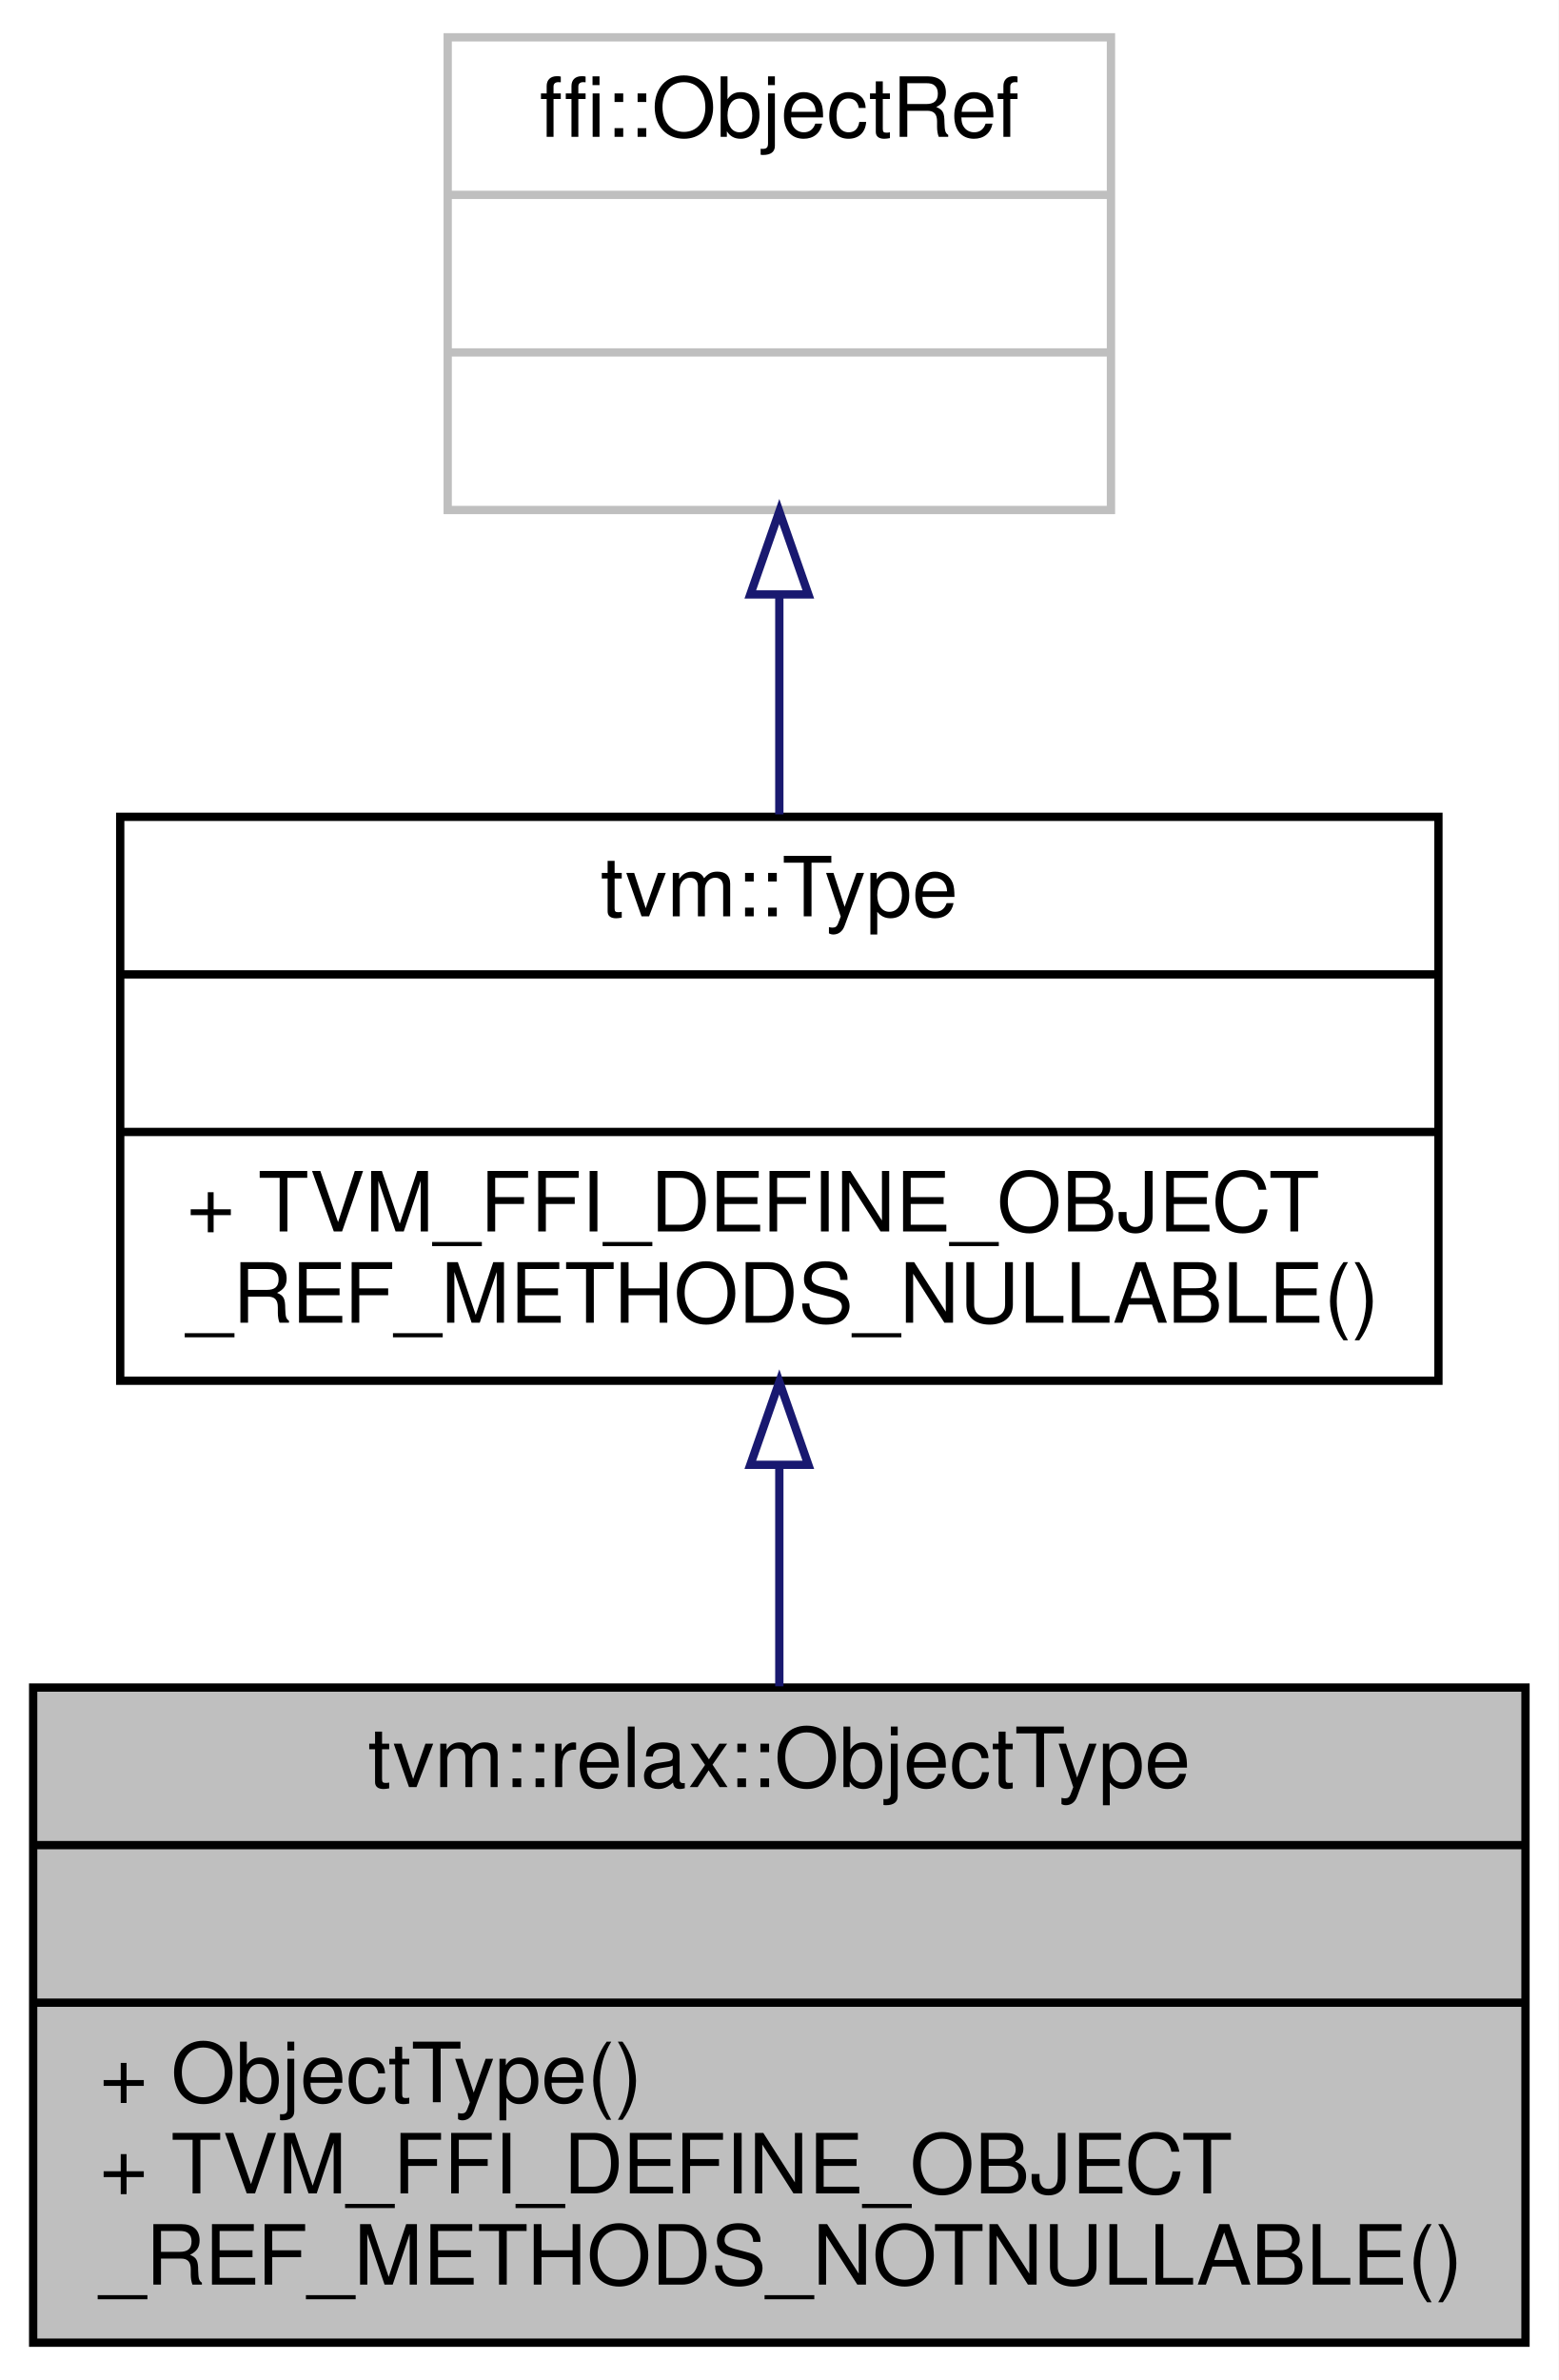
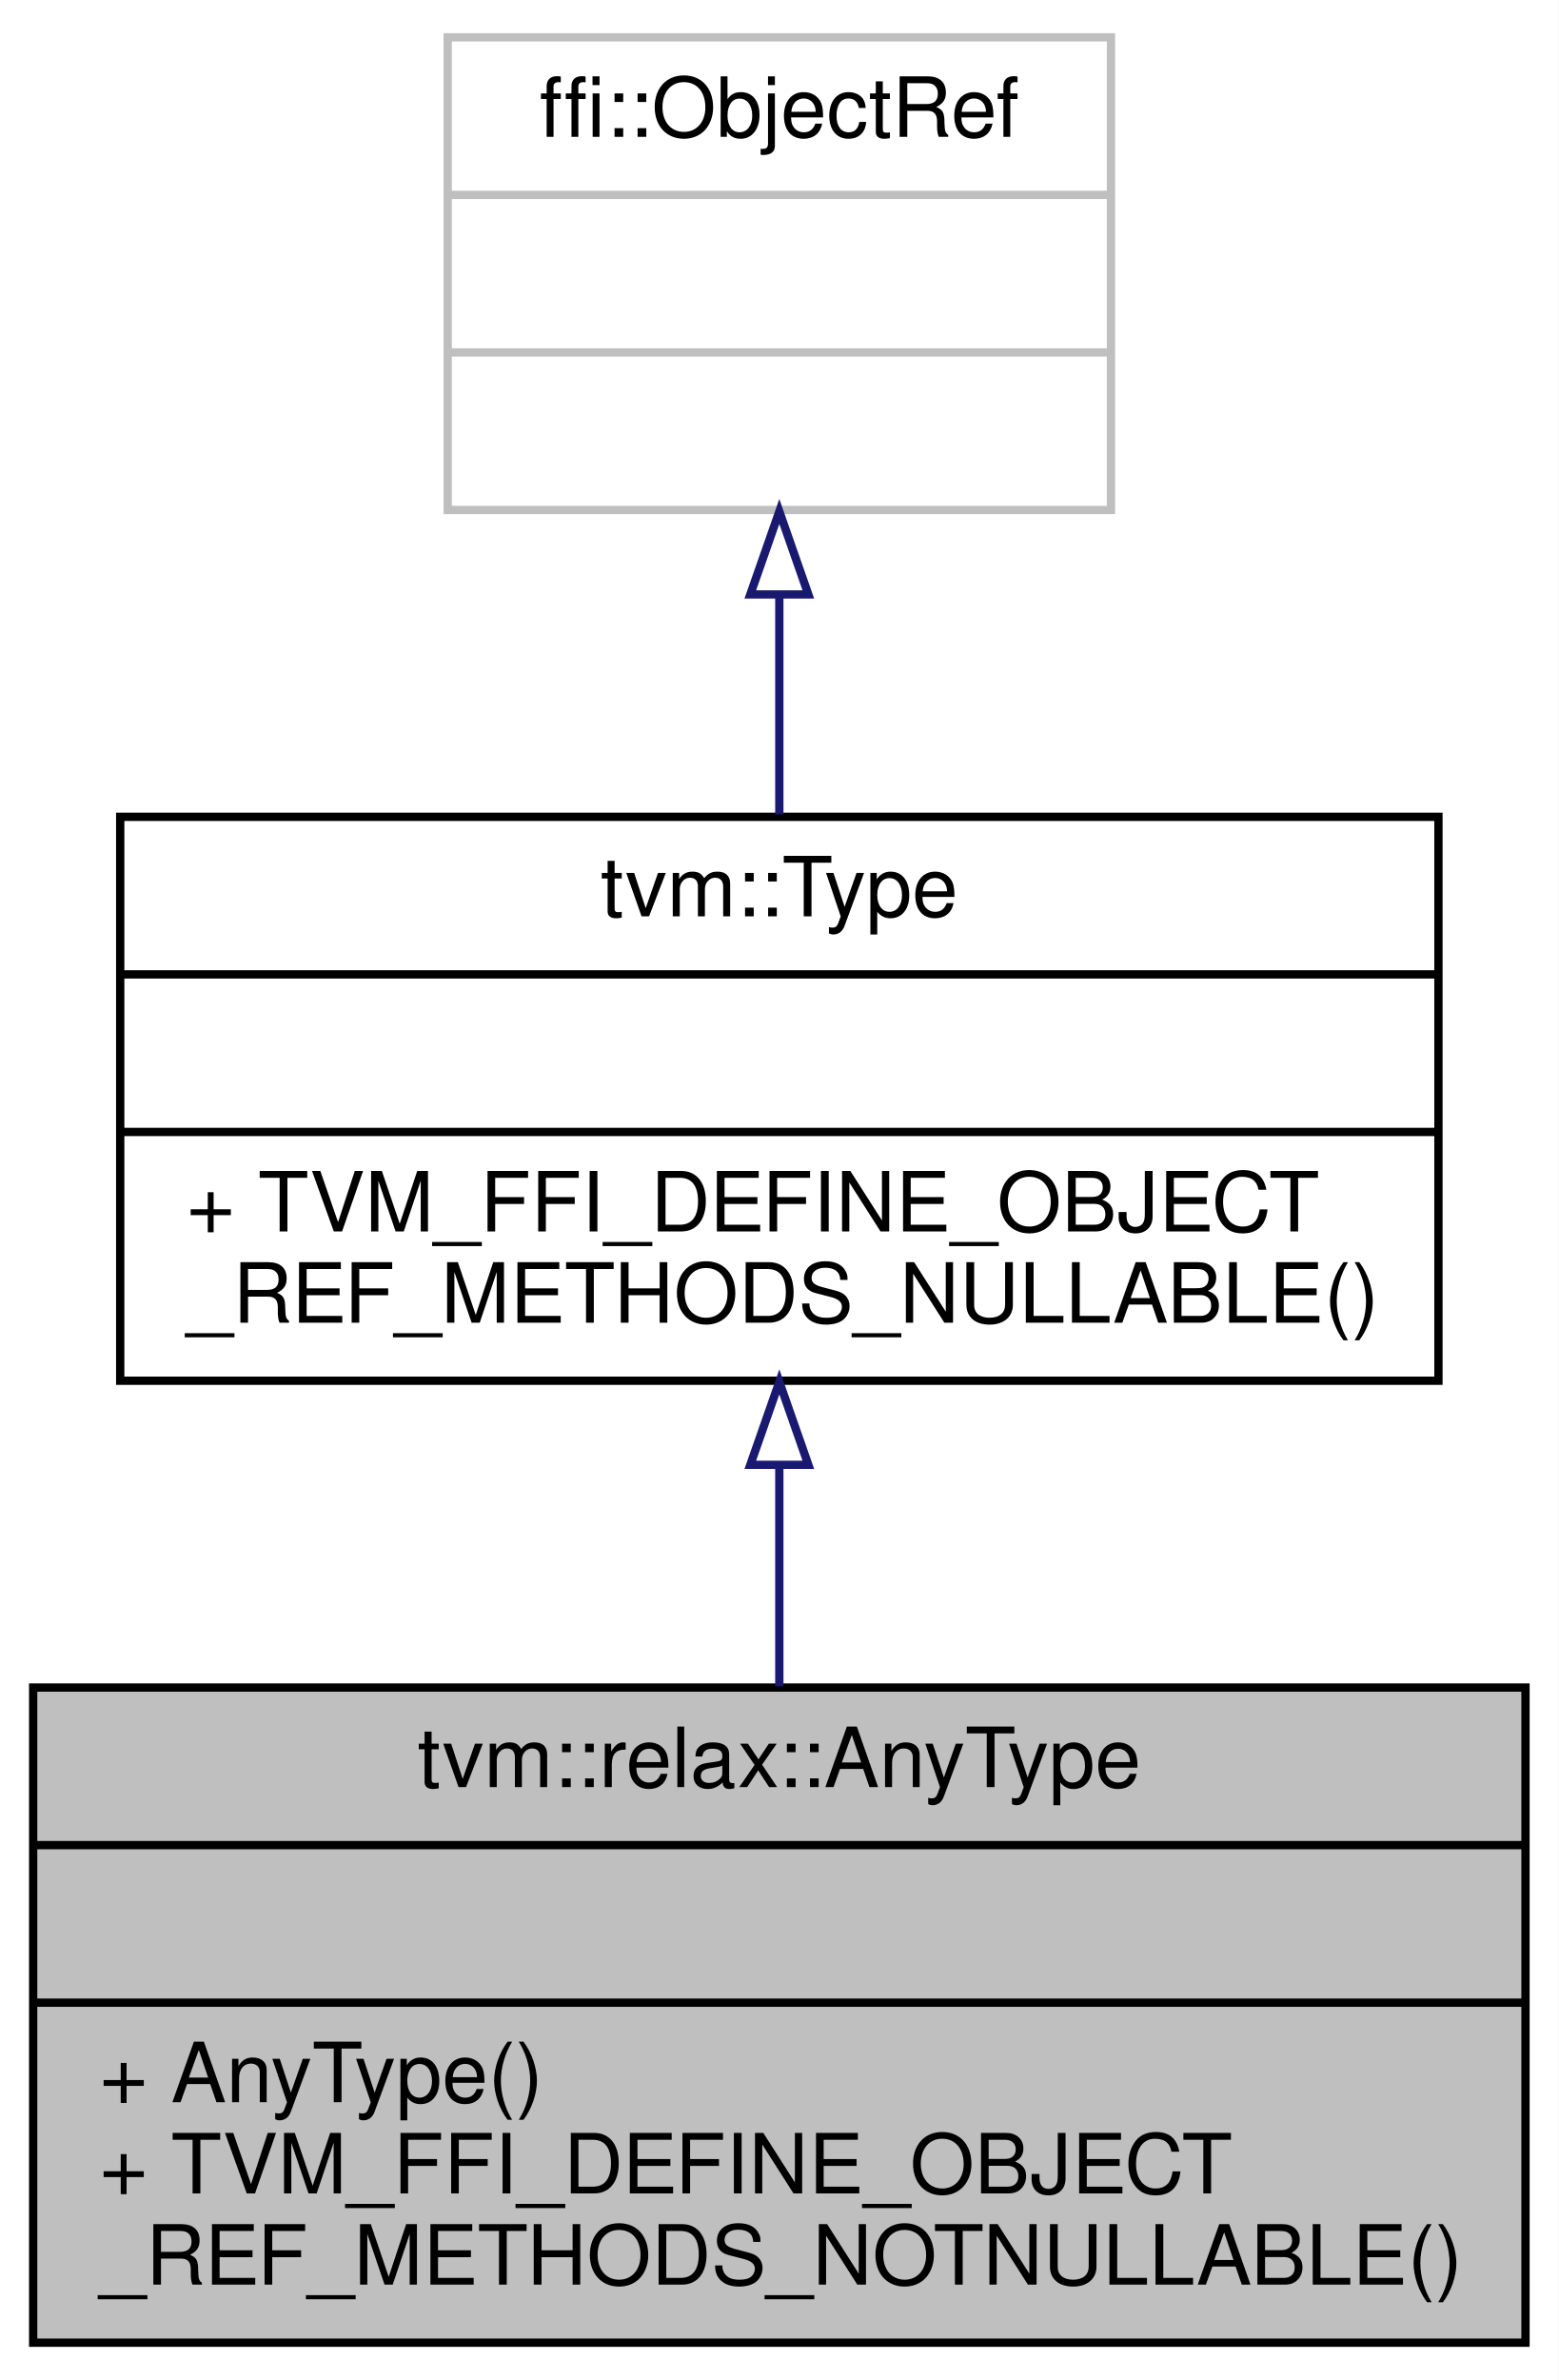
<svg xmlns="http://www.w3.org/2000/svg" xmlns:xlink="http://www.w3.org/1999/xlink" width="188pt" height="287pt" viewBox="0.00 0.00 188.00 287.00">
  <g id="graph0" class="graph" transform="scale(1 1) rotate(0) translate(4 283)">
    <polygon fill="white" stroke="transparent" points="-4,4 -4,-283 184,-283 184,4 -4,4" />
    <g id="node1" class="node">
      <g id="a_node1">
-         <a xlink:title="Managed reference to ObjectTypeNode.">
+         <a xlink:title="Managed reference to AnyTypeNode.">
          <polygon fill="#bfbfbf" stroke="black" points="0,-0.5 0,-79.5 180,-79.5 180,-0.5 0,-0.5" />
-           <text text-anchor="middle" x="90" y="-67.5" font-family="Helvetica,sans-Serif" font-size="10.00">tvm::relax::ObjectType</text>
+           <text text-anchor="middle" x="90" y="-67.5" font-family="Helvetica,sans-Serif" font-size="10.00">tvm::relax::AnyType</text>
          <polyline fill="none" stroke="black" points="0,-60.5 180,-60.5 " />
          <text text-anchor="middle" x="90" y="-48.5" font-family="Helvetica,sans-Serif" font-size="10.00"> </text>
          <polyline fill="none" stroke="black" points="0,-41.5 180,-41.5 " />
-           <text text-anchor="start" x="8" y="-29.5" font-family="Helvetica,sans-Serif" font-size="10.00">+ ObjectType()</text>
+           <text text-anchor="start" x="8" y="-29.5" font-family="Helvetica,sans-Serif" font-size="10.00">+ AnyType()</text>
          <text text-anchor="start" x="8" y="-18.5" font-family="Helvetica,sans-Serif" font-size="10.00">+ TVM_FFI_DEFINE_OBJECT</text>
          <text text-anchor="start" x="8" y="-7.5" font-family="Helvetica,sans-Serif" font-size="10.00">_REF_METHODS_NOTNULLABLE()</text>
        </a>
      </g>
    </g>
    <g id="node2" class="node">
      <g id="a_node2">
        <a xlink:href="classtvm_1_1Type.html" target="_top" xlink:title="Managed reference to TypeNode.">
          <polygon fill="white" stroke="black" points="10.5,-116.5 10.5,-184.5 169.5,-184.5 169.5,-116.5 10.5,-116.5" />
          <text text-anchor="middle" x="90" y="-172.5" font-family="Helvetica,sans-Serif" font-size="10.00">tvm::Type</text>
          <polyline fill="none" stroke="black" points="10.5,-165.5 169.5,-165.5 " />
          <text text-anchor="middle" x="90" y="-153.5" font-family="Helvetica,sans-Serif" font-size="10.00"> </text>
          <polyline fill="none" stroke="black" points="10.5,-146.5 169.5,-146.5 " />
          <text text-anchor="start" x="18.5" y="-134.5" font-family="Helvetica,sans-Serif" font-size="10.00">+ TVM_FFI_DEFINE_OBJECT</text>
          <text text-anchor="start" x="18.5" y="-123.5" font-family="Helvetica,sans-Serif" font-size="10.00">_REF_METHODS_NULLABLE()</text>
        </a>
      </g>
    </g>
    <g id="edge1" class="edge">
      <path fill="none" stroke="midnightblue" d="M90,-106.27C90,-97.48 90,-88.28 90,-79.65" />
      <polygon fill="none" stroke="midnightblue" points="86.5,-106.36 90,-116.36 93.5,-106.36 86.5,-106.36" />
    </g>
    <g id="node3" class="node">
      <g id="a_node3">
        <a xlink:title=" ">
          <polygon fill="white" stroke="#bfbfbf" points="50,-221.5 50,-278.5 130,-278.5 130,-221.5 50,-221.5" />
          <text text-anchor="middle" x="90" y="-266.5" font-family="Helvetica,sans-Serif" font-size="10.00">ffi::ObjectRef</text>
          <polyline fill="none" stroke="#bfbfbf" points="50,-259.5 130,-259.5 " />
          <text text-anchor="middle" x="90" y="-247.5" font-family="Helvetica,sans-Serif" font-size="10.00"> </text>
          <polyline fill="none" stroke="#bfbfbf" points="50,-240.5 130,-240.5 " />
          <text text-anchor="middle" x="90" y="-228.5" font-family="Helvetica,sans-Serif" font-size="10.00"> </text>
        </a>
      </g>
    </g>
    <g id="edge2" class="edge">
      <path fill="none" stroke="midnightblue" d="M90,-211.06C90,-202.39 90,-193.24 90,-184.79" />
      <polygon fill="none" stroke="midnightblue" points="86.5,-211.32 90,-221.32 93.5,-211.32 86.5,-211.32" />
    </g>
  </g>
</svg>
